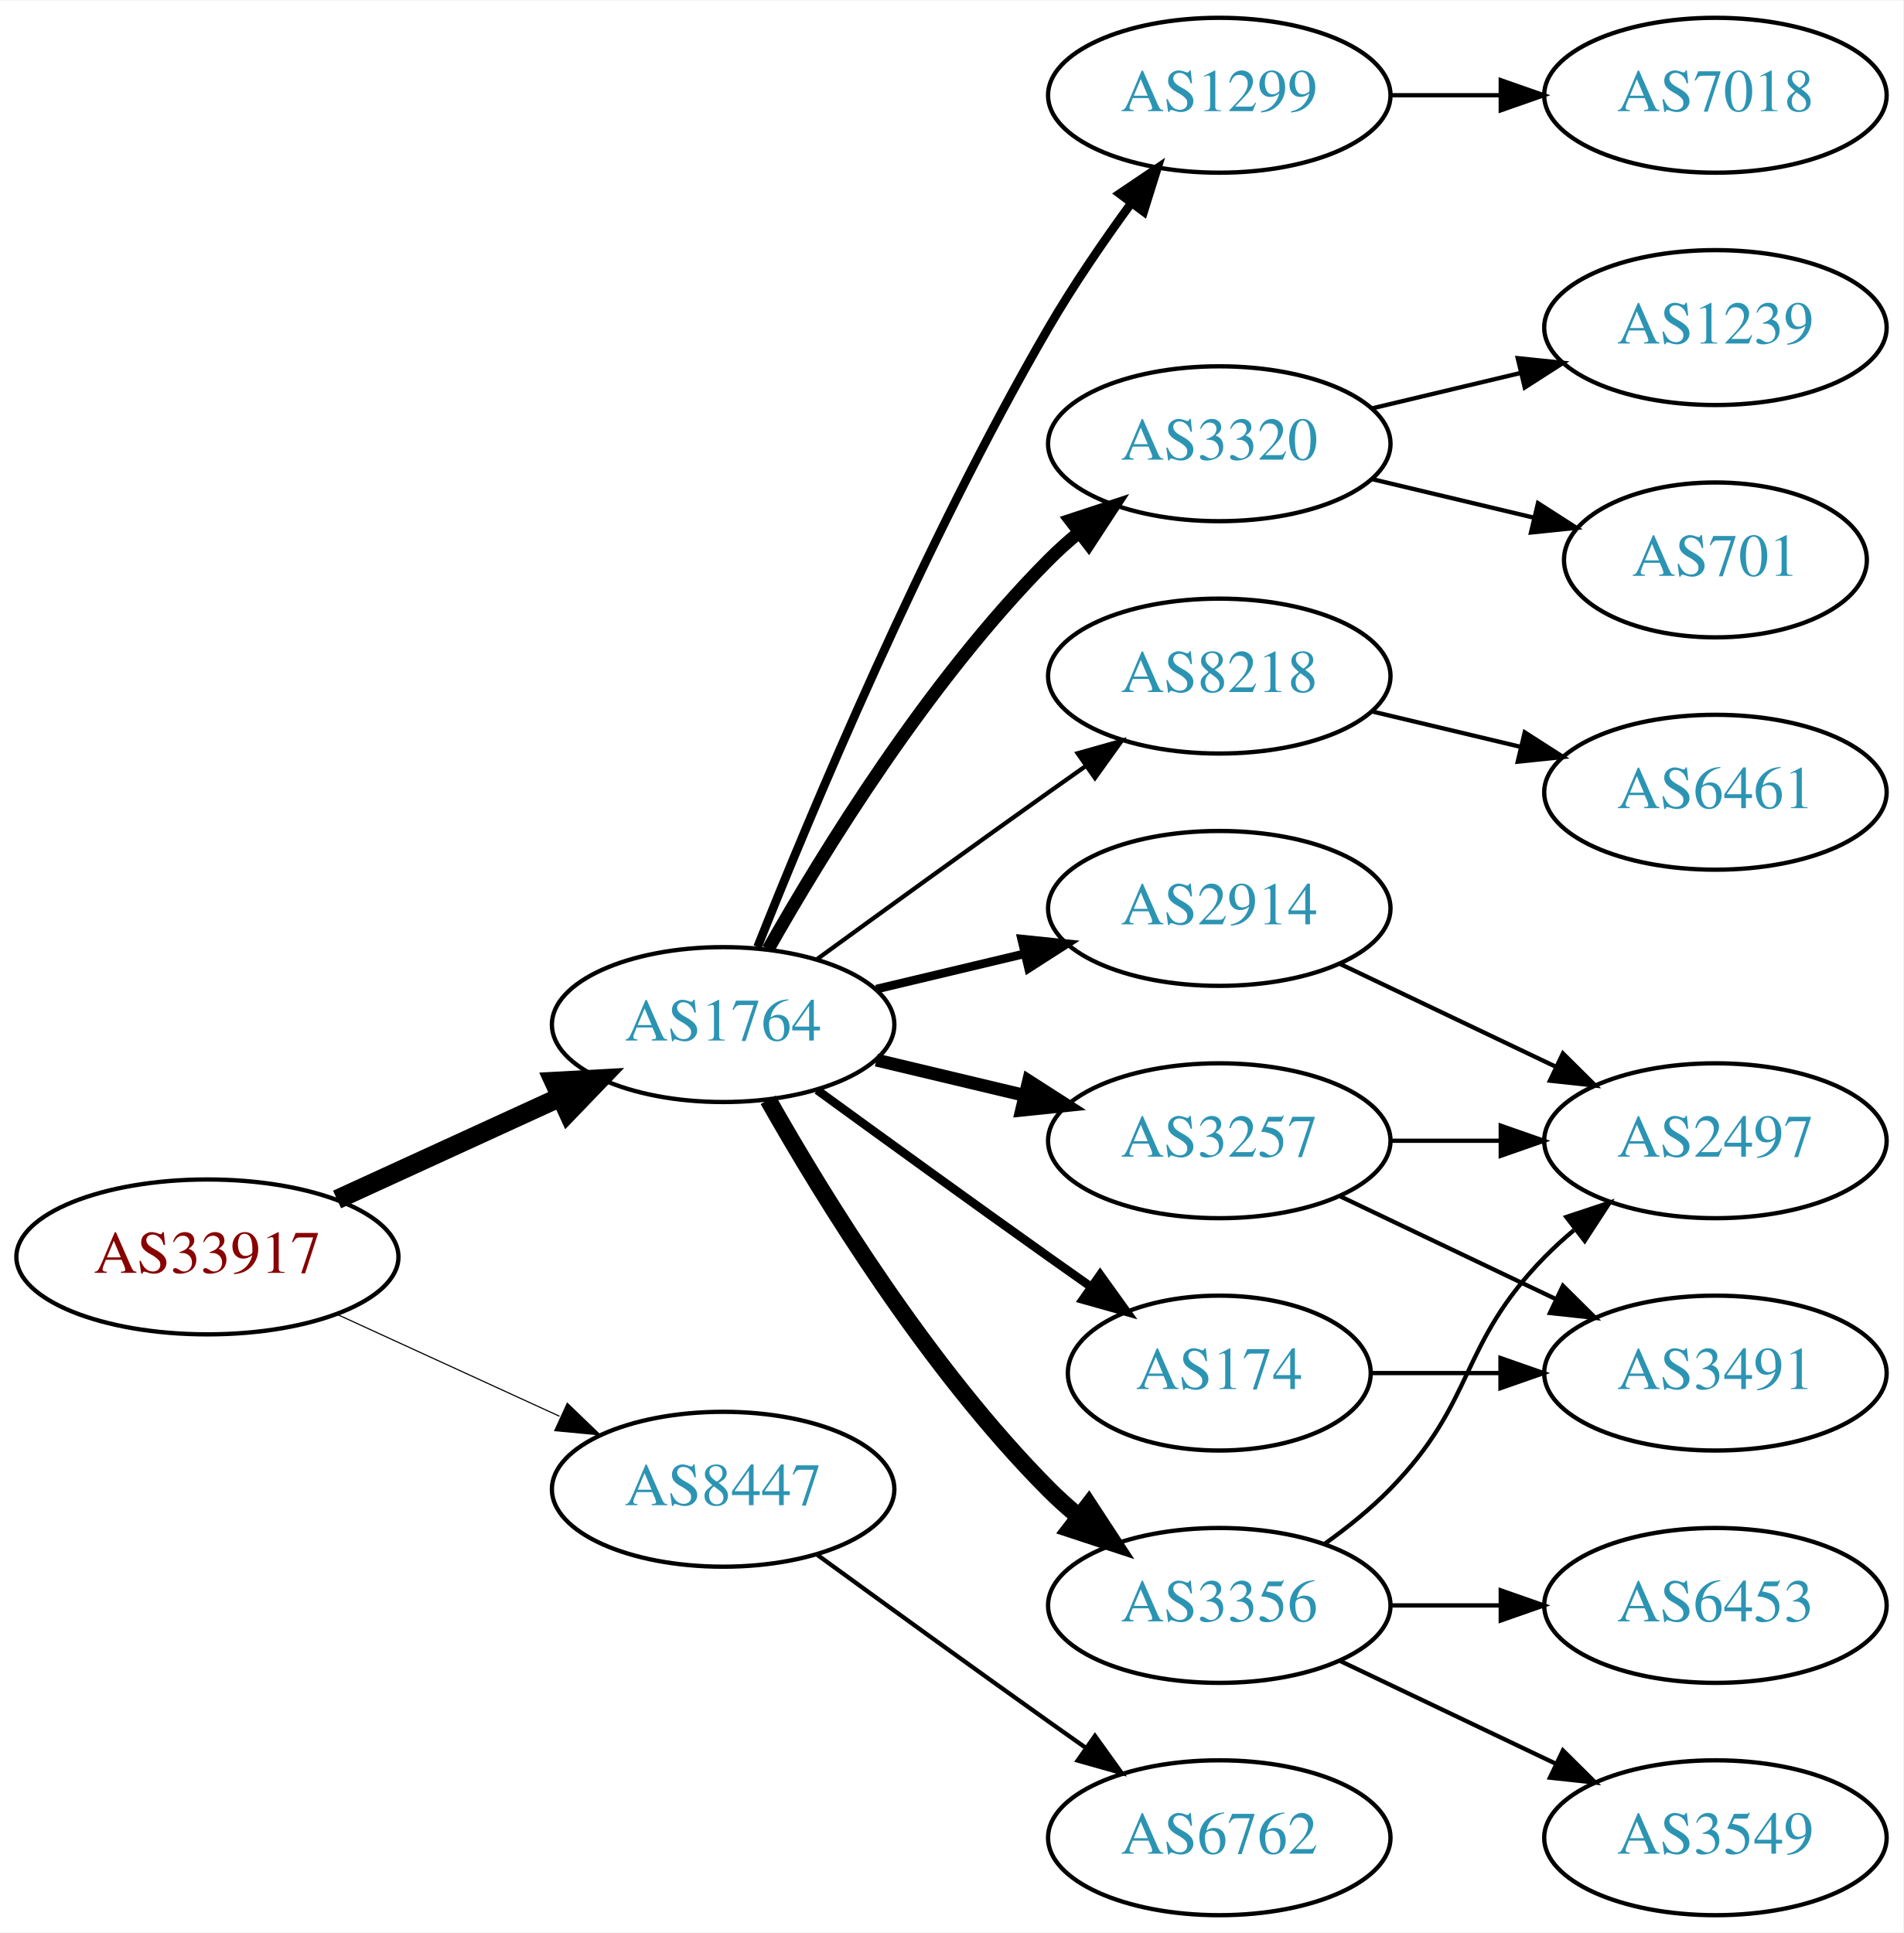
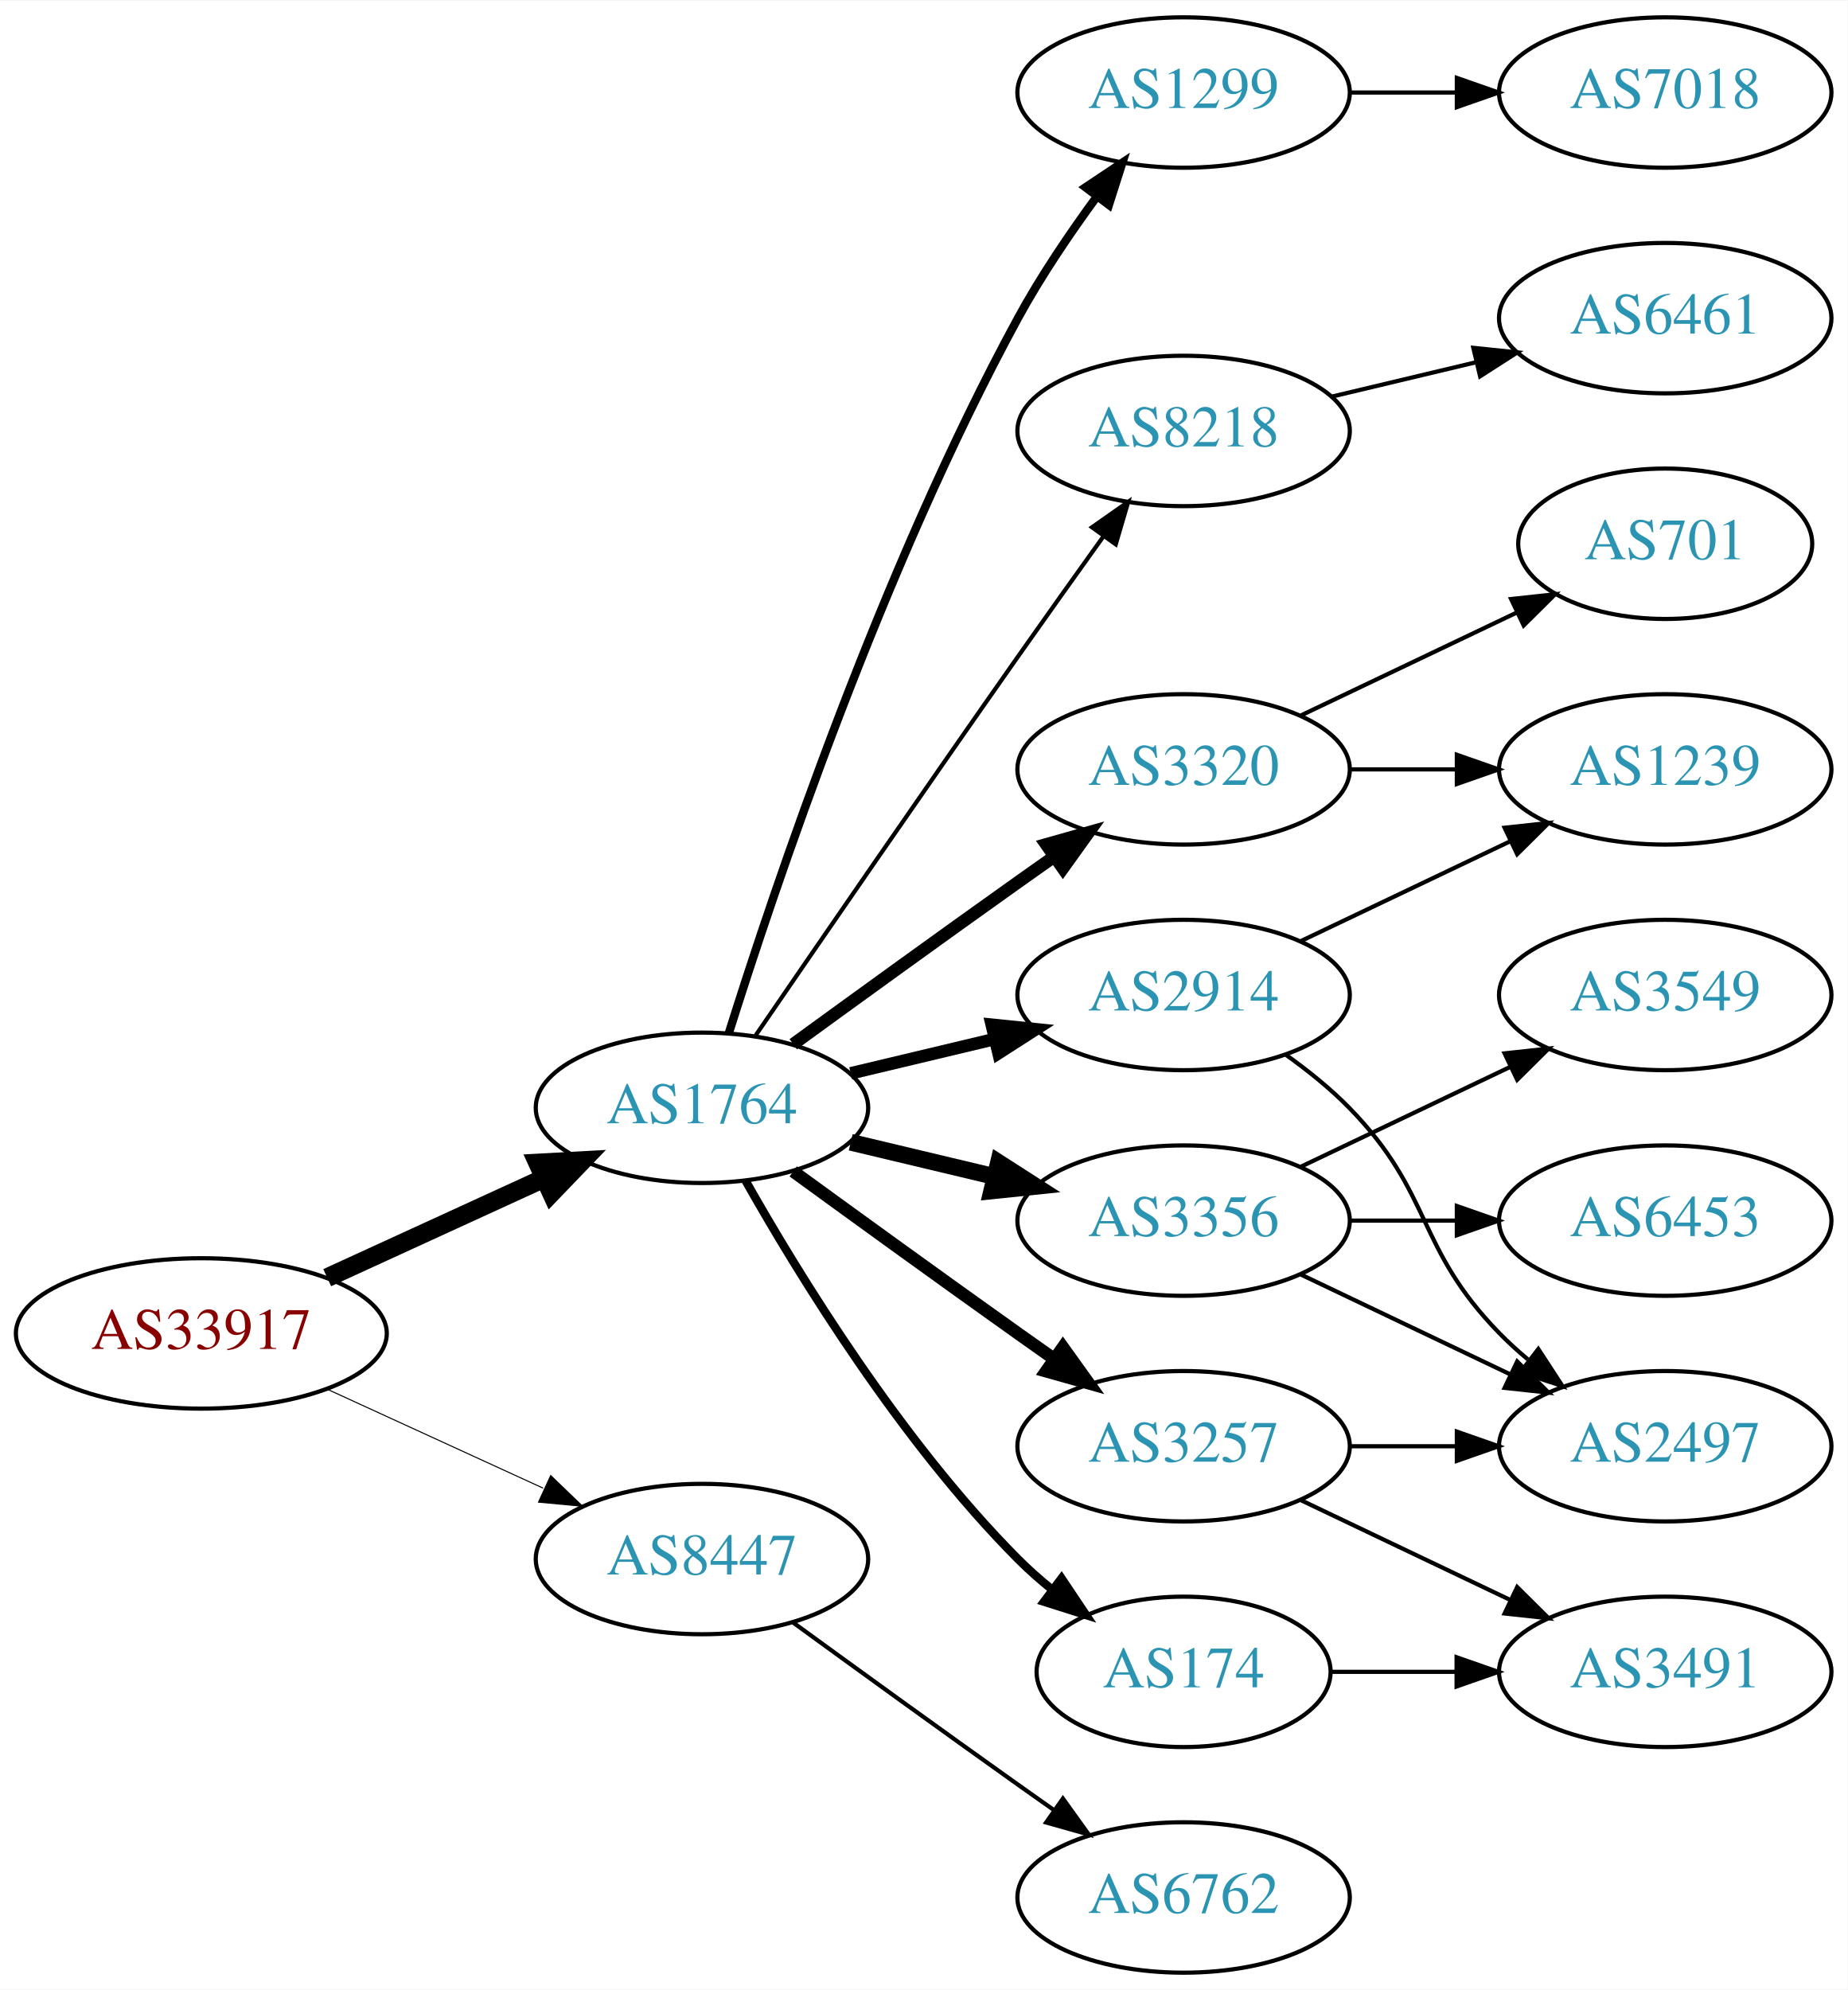
- <svg xmlns="http://www.w3.org/2000/svg" xmlns:xlink="http://www.w3.org/1999/xlink" width="442pt" height="449pt" viewBox="0.00 0.00 442.27 449.00">
-   <g id="graph0" class="graph" transform="scale(1 1) rotate(0) translate(4 445)">
-     <polygon fill="white" stroke="none" points="-4,4 -4,-445 438.271,-445 438.271,4 -4,4" />
+ <svg xmlns="http://www.w3.org/2000/svg" xmlns:xlink="http://www.w3.org/1999/xlink" width="442pt" height="476pt" viewBox="0.00 0.00 442.27 476.00">
+   <g id="graph0" class="graph" transform="scale(1 1) rotate(0) translate(4 472)">
+     <polygon fill="white" stroke="none" points="-4,4 -4,-472 438.271,-472 438.271,4 -4,4" />
    <g id="node1" class="node">
      <g id="a_node1">
        <a xlink:href="/asn/33917" xlink:title="AS33917 ~ SPOE-AS [AT]">
          <ellipse fill="#ffffff" stroke="black" cx="44.196" cy="-153" rx="44.393" ry="18" />
          <text text-anchor="middle" x="44.196" y="-149.3" font-family="Times,serif" font-size="14.00" fill="#880000">AS33917</text>
        </a>
      </g>
    </g>
    <g id="node2" class="node">
      <g id="a_node2">
        <a xlink:href="/asn/1764" xlink:title="AS1764 ~ NEXTLAYER-AS [AT]">
          <ellipse fill="#ffffff" stroke="black" cx="164.039" cy="-207" rx="39.794" ry="18" />
          <text text-anchor="middle" x="164.039" y="-203.3" font-family="Times,serif" font-size="14.00" fill="#2c94b3">AS1764</text>
        </a>
      </g>
    </g>
    <g id="edge1" class="edge">
      <path fill="none" stroke="black" stroke-width="4.5" d="M74.326,-166.348C89.937,-173.502 109.335,-182.391 126.007,-190.03" />
      <polygon fill="black" stroke="black" stroke-width="4.5" points="124.727,-193.775 135.459,-194.362 128.008,-186.616 124.727,-193.775" />
    </g>
    <g id="node3" class="node">
      <g id="a_node3">
        <a xlink:href="/asn/8447" xlink:title="AS8447 ~ A1 Telekom Austria AG [AT]">
          <ellipse fill="#ffffff" stroke="black" cx="164.039" cy="-99" rx="39.794" ry="18" />
          <text text-anchor="middle" x="164.039" y="-95.3" font-family="Times,serif" font-size="14.00" fill="#2c94b3">AS8447</text>
        </a>
      </g>
    </g>
    <g id="edge2" class="edge">
-       <path fill="none" stroke="black" stroke-width="0.265" d="M74.326,-139.652C89.937,-132.498 109.335,-123.609 126.007,-115.97" />
-       <polygon fill="black" stroke="black" stroke-width="0.265" points="127.826,-118.986 135.459,-111.638 124.91,-112.622 127.826,-118.986" />
+       <path fill="none" stroke="black" stroke-width="0.25" d="M74.326,-139.652C89.937,-132.498 109.335,-123.609 126.007,-115.97" />
+       <polygon fill="black" stroke="black" stroke-width="0.25" points="127.826,-118.986 135.459,-111.638 124.91,-112.622 127.826,-118.986" />
    </g>
    <g id="node4" class="node">
      <g id="a_node4">
-         <a xlink:href="/asn/8218" xlink:title="AS8218 ~ legacy Neotelecoms [FR]">
-           <ellipse fill="#ffffff" stroke="black" cx="279.332" cy="-288" rx="39.794" ry="18" />
-           <text text-anchor="middle" x="279.332" y="-284.3" font-family="Times,serif" font-size="14.00" fill="#2c94b3">AS8218</text>
+         <a xlink:href="/asn/3356" xlink:title="AS3356 ~ Level 3 Parent, LLC [US]">
+           <ellipse fill="#ffffff" stroke="black" cx="279.332" cy="-180" rx="39.794" ry="18" />
+           <text text-anchor="middle" x="279.332" y="-176.3" font-family="Times,serif" font-size="14.00" fill="#2c94b3">AS3356</text>
        </a>
      </g>
    </g>
    <g id="edge3" class="edge">
-       <path fill="none" stroke="black" d="M185.887,-222.222C200.821,-233.091 221.435,-248.025 239.685,-261 242.506,-263.005 245.449,-265.085 248.397,-267.159" />
-       <polygon fill="black" stroke="black" points="246.424,-270.05 256.621,-272.926 250.443,-264.319 246.424,-270.05" />
+       <path fill="none" stroke="black" stroke-width="4" d="M199.646,-198.752C210.517,-196.162 222.671,-193.265 234.114,-190.538" />
+       <polygon fill="black" stroke="black" stroke-width="4" points="235.02,-193.92 243.936,-188.197 233.397,-187.111 235.02,-193.92" />
    </g>
    <g id="node5" class="node">
      <g id="a_node5">
+         <a xlink:href="/asn/3257" xlink:title="AS3257 ~ GTT [DE]">
+           <ellipse fill="#ffffff" stroke="black" cx="279.332" cy="-126" rx="39.794" ry="18" />
+           <text text-anchor="middle" x="279.332" y="-122.3" font-family="Times,serif" font-size="14.00" fill="#2c94b3">AS3257</text>
+         </a>
+       </g>
+     </g>
+     <g id="edge4" class="edge">
+       <path fill="none" stroke="black" stroke-width="3" d="M185.887,-191.778C200.821,-180.909 221.435,-165.975 239.685,-153 242.506,-150.995 245.449,-148.915 248.397,-146.841" />
+       <polygon fill="black" stroke="black" stroke-width="3" points="250.443,-149.681 256.621,-141.074 246.424,-143.95 250.443,-149.681" />
+     </g>
+     <g id="node6" class="node">
+       <g id="a_node6">
+         <a xlink:href="/asn/174" xlink:title="AS174 ~ Cogent Communications [US]">
+           <ellipse fill="#ffffff" stroke="black" cx="279.332" cy="-72" rx="35.194" ry="18" />
+           <text text-anchor="middle" x="279.332" y="-68.3" font-family="Times,serif" font-size="14.00" fill="#2c94b3">AS174</text>
+         </a>
+       </g>
+     </g>
+     <g id="edge5" class="edge">
+       <path fill="none" stroke="black" stroke-width="2" d="M174.498,-189.51C187.28,-166.904 211.712,-127.114 239.685,-99 242.185,-96.487 244.946,-94.052 247.807,-91.739" />
+       <polygon fill="black" stroke="black" stroke-width="2" points="250.108,-94.389 256.004,-85.587 245.905,-88.79 250.108,-94.389" />
+     </g>
+     <g id="node7" class="node">
+       <g id="a_node7">
+         <a xlink:href="/asn/1299" xlink:title="AS1299 ~ Telia Carrier [EU]">
+           <ellipse fill="#ffffff" stroke="black" cx="279.332" cy="-450" rx="39.794" ry="18" />
+           <text text-anchor="middle" x="279.332" y="-446.3" font-family="Times,serif" font-size="14.00" fill="#2c94b3">AS1299</text>
+         </a>
+       </g>
+     </g>
+     <g id="edge6" class="edge">
+       <path fill="none" stroke="black" stroke-width="2" d="M170.46,-224.841C181.231,-259.146 207.122,-336.203 239.685,-396 245.117,-405.974 252.091,-416.269 258.617,-425.16" />
+       <polygon fill="black" stroke="black" stroke-width="2" points="255.858,-427.316 264.67,-433.198 261.45,-423.105 255.858,-427.316" />
+     </g>
+     <g id="node8" class="node">
+       <g id="a_node8">
+         <a xlink:href="/asn/3320" xlink:title="AS3320 ~ DTAG [DE]">
+           <ellipse fill="#ffffff" stroke="black" cx="279.332" cy="-288" rx="39.794" ry="18" />
+           <text text-anchor="middle" x="279.332" y="-284.3" font-family="Times,serif" font-size="14.00" fill="#2c94b3">AS3320</text>
+         </a>
+       </g>
+     </g>
+     <g id="edge7" class="edge">
+       <path fill="none" stroke="black" stroke-width="3" d="M185.887,-222.222C200.821,-233.091 221.435,-248.025 239.685,-261 242.506,-263.005 245.449,-265.085 248.397,-267.159" />
+       <polygon fill="black" stroke="black" stroke-width="3" points="246.424,-270.05 256.621,-272.926 250.443,-264.319 246.424,-270.05" />
+     </g>
+     <g id="node9" class="node">
+       <g id="a_node9">
        <a xlink:href="/asn/2914" xlink:title="AS2914 ~ NTT America, Inc. [US]">
          <ellipse fill="#ffffff" stroke="black" cx="279.332" cy="-234" rx="39.794" ry="18" />
          <text text-anchor="middle" x="279.332" y="-230.3" font-family="Times,serif" font-size="14.00" fill="#2c94b3">AS2914</text>
        </a>
      </g>
    </g>
-     <g id="edge4" class="edge">
-       <path fill="none" stroke="black" stroke-width="2" d="M199.646,-215.248C210.517,-217.838 222.671,-220.735 234.114,-223.462" />
-       <polygon fill="black" stroke="black" stroke-width="2" points="233.397,-226.889 243.936,-225.803 235.02,-220.08 233.397,-226.889" />
-     </g>
-     <g id="node6" class="node">
-       <g id="a_node6">
-         <a xlink:href="/asn/3257" xlink:title="AS3257 ~ GTT [DE]">
-           <ellipse fill="#ffffff" stroke="black" cx="279.332" cy="-180" rx="39.794" ry="18" />
-           <text text-anchor="middle" x="279.332" y="-176.3" font-family="Times,serif" font-size="14.00" fill="#2c94b3">AS3257</text>
-         </a>
-       </g>
-     </g>
-     <g id="edge5" class="edge">
-       <path fill="none" stroke="black" stroke-width="3" d="M199.646,-198.752C210.517,-196.162 222.671,-193.265 234.114,-190.538" />
-       <polygon fill="black" stroke="black" stroke-width="3" points="235.02,-193.92 243.936,-188.197 233.397,-187.111 235.02,-193.92" />
-     </g>
-     <g id="node7" class="node">
-       <g id="a_node7">
-         <a xlink:href="/asn/1299" xlink:title="AS1299 ~ Telia Carrier [EU]">
-           <ellipse fill="#ffffff" stroke="black" cx="279.332" cy="-423" rx="39.794" ry="18" />
-           <text text-anchor="middle" x="279.332" y="-419.3" font-family="Times,serif" font-size="14.00" fill="#2c94b3">AS1299</text>
-         </a>
-       </g>
-     </g>
-     <g id="edge6" class="edge">
-       <path fill="none" stroke="black" stroke-width="2" d="M172.042,-225.051C184.169,-255.57 210.587,-318.933 239.685,-369 245.392,-378.819 252.43,-389.078 258.929,-397.984" />
-       <polygon fill="black" stroke="black" stroke-width="2" points="256.155,-400.119 264.934,-406.05 261.77,-395.938 256.155,-400.119" />
-     </g>
-     <g id="node8" class="node">
-       <g id="a_node8">
-         <a xlink:href="/asn/3356" xlink:title="AS3356 ~ Level 3 Parent, LLC [US]">
-           <ellipse fill="#ffffff" stroke="black" cx="279.332" cy="-72" rx="39.794" ry="18" />
-           <text text-anchor="middle" x="279.332" y="-68.3" font-family="Times,serif" font-size="14.00" fill="#2c94b3">AS3356</text>
-         </a>
-       </g>
-     </g>
-     <g id="edge7" class="edge">
-       <path fill="none" stroke="black" stroke-width="4" d="M174.498,-189.51C187.28,-166.904 211.712,-127.114 239.685,-99 241.796,-96.879 244.092,-94.812 246.477,-92.829" />
-       <polygon fill="black" stroke="black" stroke-width="4" points="248.993,-95.31 254.793,-86.444 244.73,-89.758 248.993,-95.31" />
-     </g>
-     <g id="node9" class="node">
-       <g id="a_node9">
-         <a xlink:href="/asn/174" xlink:title="AS174 ~ Cogent Communications [US]">
-           <ellipse fill="#ffffff" stroke="black" cx="279.332" cy="-126" rx="35.194" ry="18" />
-           <text text-anchor="middle" x="279.332" y="-122.3" font-family="Times,serif" font-size="14.00" fill="#2c94b3">AS174</text>
-         </a>
-       </g>
-     </g>
    <g id="edge8" class="edge">
-       <path fill="none" stroke="black" stroke-width="2" d="M185.887,-191.778C200.821,-180.909 221.435,-165.975 239.685,-153 242.895,-150.718 246.264,-148.339 249.619,-145.982" />
-       <polygon fill="black" stroke="black" stroke-width="2" points="251.647,-148.834 257.83,-140.23 247.631,-143.101 251.647,-148.834" />
+       <path fill="none" stroke="black" stroke-width="3" d="M199.646,-215.248C210.517,-217.838 222.671,-220.735 234.114,-223.462" />
+       <polygon fill="black" stroke="black" stroke-width="3" points="233.397,-226.889 243.936,-225.803 235.02,-220.08 233.397,-226.889" />
    </g>
    <g id="node10" class="node">
      <g id="a_node10">
-         <a xlink:href="/asn/3320" xlink:title="AS3320 ~ DTAG [DE]">
-           <ellipse fill="#ffffff" stroke="black" cx="279.332" cy="-342" rx="39.794" ry="18" />
-           <text text-anchor="middle" x="279.332" y="-338.3" font-family="Times,serif" font-size="14.00" fill="#2c94b3">AS3320</text>
+         <a xlink:href="/asn/8218" xlink:title="AS8218 ~ legacy Neotelecoms [FR]">
+           <ellipse fill="#ffffff" stroke="black" cx="279.332" cy="-369" rx="39.794" ry="18" />
+           <text text-anchor="middle" x="279.332" y="-365.3" font-family="Times,serif" font-size="14.00" fill="#2c94b3">AS8218</text>
        </a>
      </g>
    </g>
    <g id="edge9" class="edge">
-       <path fill="none" stroke="black" stroke-width="3" d="M174.498,-224.49C187.28,-247.096 211.712,-286.886 239.685,-315 241.796,-317.121 244.092,-319.188 246.477,-321.171" />
-       <polygon fill="black" stroke="black" stroke-width="3" points="244.73,-324.242 254.793,-327.556 248.993,-318.69 244.73,-324.242" />
+       <path fill="none" stroke="black" d="M176.846,-224.269C191.489,-245.642 217.262,-283.12 239.685,-315 246.32,-324.433 253.67,-334.739 260.164,-343.795" />
+       <polygon fill="black" stroke="black" points="257.399,-345.946 266.076,-352.026 263.085,-341.862 257.399,-345.946" />
    </g>
    <g id="node19" class="node">
      <g id="a_node19">
        <a xlink:href="/asn/6762" xlink:title="AS6762 ~ TELECOM ITALIA SPARKLE S.p.A. [IT]">
          <ellipse fill="#ffffff" stroke="black" cx="279.332" cy="-18" rx="39.794" ry="18" />
          <text text-anchor="middle" x="279.332" y="-14.3" font-family="Times,serif" font-size="14.00" fill="#2c94b3">AS6762</text>
        </a>
      </g>
    </g>
-     <g id="edge21" class="edge">
+     <g id="edge22" class="edge">
      <path fill="none" stroke="black" d="M185.887,-83.778C200.821,-72.909 221.435,-57.975 239.685,-45 242.506,-42.995 245.449,-40.915 248.397,-38.841" />
      <polygon fill="black" stroke="black" points="250.443,-41.681 256.621,-33.074 246.424,-35.95 250.443,-41.681" />
    </g>
    <g id="node11" class="node">
      <g id="a_node11">
-         <a xlink:href="/asn/6461" xlink:title="AS6461 ~ Zayo Bandwidth [US]">
-           <ellipse fill="#ffffff" stroke="black" cx="394.625" cy="-261" rx="39.794" ry="18" />
-           <text text-anchor="middle" x="394.625" y="-257.3" font-family="Times,serif" font-size="14.00" fill="#2c94b3">AS6461</text>
+         <a xlink:href="/asn/3549" xlink:title="AS3549 ~ Level 3 Parent, LLC [US]">
+           <ellipse fill="#ffffff" stroke="black" cx="394.625" cy="-234" rx="39.794" ry="18" />
+           <text text-anchor="middle" x="394.625" y="-230.3" font-family="Times,serif" font-size="14.00" fill="#2c94b3">AS3549</text>
        </a>
      </g>
    </g>
    <g id="edge10" class="edge">
-       <path fill="none" stroke="black" d="M314.939,-279.752C325.81,-277.162 337.964,-274.265 349.407,-271.538" />
-       <polygon fill="black" stroke="black" points="350.313,-274.92 359.229,-269.197 348.69,-268.111 350.313,-274.92" />
+       <path fill="none" stroke="black" d="M307.468,-192.934C322.462,-200.081 341.283,-209.052 357.506,-216.785" />
+       <polygon fill="black" stroke="black" points="356.177,-220.028 366.71,-221.171 359.188,-213.709 356.177,-220.028" />
+     </g>
+     <g id="node12" class="node">
+       <g id="a_node12">
+         <a xlink:href="/asn/2497" xlink:title="AS2497 ~ Internet Initiative Japan Inc. [JP]">
+           <ellipse fill="#ffffff" stroke="black" cx="394.625" cy="-126" rx="39.794" ry="18" />
+           <text text-anchor="middle" x="394.625" y="-122.3" font-family="Times,serif" font-size="14.00" fill="#2c94b3">AS2497</text>
+         </a>
+       </g>
+     </g>
+     <g id="edge11" class="edge">
+       <path fill="none" stroke="black" d="M307.468,-167.066C322.462,-159.919 341.283,-150.948 357.506,-143.215" />
+       <polygon fill="black" stroke="black" points="359.188,-146.291 366.71,-138.829 356.177,-139.972 359.188,-146.291" />
+     </g>
+     <g id="node13" class="node">
+       <g id="a_node13">
+         <a xlink:href="/asn/6453" xlink:title="AS6453 ~ TATA COMMUNICATIONS (AMERICA) INC [US]">
+           <ellipse fill="#ffffff" stroke="black" cx="394.625" cy="-180" rx="39.794" ry="18" />
+           <text text-anchor="middle" x="394.625" y="-176.3" font-family="Times,serif" font-size="14.00" fill="#2c94b3">AS6453</text>
+         </a>
+       </g>
+     </g>
+     <g id="edge12" class="edge">
+       <path fill="none" stroke="black" d="M319.004,-180C327.207,-180 335.971,-180 344.503,-180" />
+       <polygon fill="black" stroke="black" points="344.742,-183.5 354.742,-180 344.742,-176.5 344.742,-183.5" />
+     </g>
+     <g id="edge14" class="edge">
+       <path fill="none" stroke="black" d="M319.004,-126C327.207,-126 335.971,-126 344.503,-126" />
+       <polygon fill="black" stroke="black" points="344.742,-129.5 354.742,-126 344.742,-122.5 344.742,-129.5" />
    </g>
    <g id="node14" class="node">
      <g id="a_node14">
-         <a xlink:href="/asn/2497" xlink:title="AS2497 ~ Internet Initiative Japan Inc. [JP]">
-           <ellipse fill="#ffffff" stroke="black" cx="394.625" cy="-180" rx="39.794" ry="18" />
-           <text text-anchor="middle" x="394.625" y="-176.3" font-family="Times,serif" font-size="14.00" fill="#2c94b3">AS2497</text>
-         </a>
-       </g>
+         <a xlink:href="/asn/3491" xlink:title="AS3491 ~ PCCW Global, Inc. [US]">
+           <ellipse fill="#ffffff" stroke="black" cx="394.625" cy="-72" rx="39.794" ry="18" />
+           <text text-anchor="middle" x="394.625" y="-68.3" font-family="Times,serif" font-size="14.00" fill="#2c94b3">AS3491</text>
+         </a>
+       </g>
+     </g>
+     <g id="edge13" class="edge">
+       <path fill="none" stroke="black" d="M307.468,-113.066C322.462,-105.919 341.283,-96.948 357.506,-89.215" />
+       <polygon fill="black" stroke="black" points="359.188,-92.291 366.71,-84.829 356.177,-85.972 359.188,-92.291" />
    </g>
    <g id="edge20" class="edge">
-       <path fill="none" stroke="black" d="M307.468,-221.066C322.462,-213.919 341.283,-204.948 357.506,-197.215" />
-       <polygon fill="black" stroke="black" points="359.188,-200.291 366.71,-192.829 356.177,-193.972 359.188,-200.291" />
-     </g>
-     <g id="node13" class="node">
-       <g id="a_node13">
-         <a xlink:href="/asn/3491" xlink:title="AS3491 ~ PCCW Global, Inc. [US]">
-           <ellipse fill="#ffffff" stroke="black" cx="394.625" cy="-126" rx="39.794" ry="18" />
-           <text text-anchor="middle" x="394.625" y="-122.3" font-family="Times,serif" font-size="14.00" fill="#2c94b3">AS3491</text>
-         </a>
-       </g>
-     </g>
-     <g id="edge12" class="edge">
-       <path fill="none" stroke="black" d="M307.468,-167.066C322.462,-159.919 341.283,-150.948 357.506,-143.215" />
-       <polygon fill="black" stroke="black" points="359.188,-146.291 366.71,-138.829 356.177,-139.972 359.188,-146.291" />
-     </g>
-     <g id="edge13" class="edge">
-       <path fill="none" stroke="black" d="M319.004,-180C327.207,-180 335.971,-180 344.503,-180" />
-       <polygon fill="black" stroke="black" points="344.742,-183.5 354.742,-180 344.742,-176.5 344.742,-183.5" />
-     </g>
-     <g id="node12" class="node">
-       <g id="a_node12">
-         <a xlink:href="/asn/7018" xlink:title="AS7018 ~ AT&amp;T Services, Inc. [US]">
-           <ellipse fill="#ffffff" stroke="black" cx="394.625" cy="-423" rx="39.794" ry="18" />
-           <text text-anchor="middle" x="394.625" y="-419.3" font-family="Times,serif" font-size="14.00" fill="#2c94b3">AS7018</text>
-         </a>
-       </g>
-     </g>
-     <g id="edge11" class="edge">
-       <path fill="none" stroke="black" d="M319.004,-423C327.207,-423 335.971,-423 344.503,-423" />
-       <polygon fill="black" stroke="black" points="344.742,-426.5 354.742,-423 344.742,-419.5 344.742,-426.5" />
-     </g>
-     <g id="edge16" class="edge">
-       <path fill="none" stroke="black" d="M303.926,-86.389C309.182,-90.148 314.513,-94.437 318.978,-99 339.151,-119.617 334.806,-132.383 354.978,-153 357.071,-155.139 359.354,-157.218 361.731,-159.21" />
-       <polygon fill="black" stroke="black" points="359.974,-162.275 370.031,-165.611 364.249,-156.732 359.974,-162.275" />
+       <path fill="none" stroke="black" d="M314.631,-72C324.008,-72 334.358,-72 344.393,-72" />
+       <polygon fill="black" stroke="black" points="344.681,-75.5 354.681,-72 344.681,-68.5 344.681,-75.5" />
    </g>
    <g id="node15" class="node">
      <g id="a_node15">
-         <a xlink:href="/asn/3549" xlink:title="AS3549 ~ Level 3 Parent, LLC [US]">
-           <ellipse fill="#ffffff" stroke="black" cx="394.625" cy="-18" rx="39.794" ry="18" />
-           <text text-anchor="middle" x="394.625" y="-14.3" font-family="Times,serif" font-size="14.00" fill="#2c94b3">AS3549</text>
-         </a>
-       </g>
-     </g>
-     <g id="edge14" class="edge">
-       <path fill="none" stroke="black" d="M307.468,-59.066C322.462,-51.919 341.283,-42.948 357.506,-35.215" />
-       <polygon fill="black" stroke="black" points="359.188,-38.291 366.71,-30.829 356.177,-31.972 359.188,-38.291" />
+         <a xlink:href="/asn/7018" xlink:title="AS7018 ~ AT&amp;T Services, Inc. [US]">
+           <ellipse fill="#ffffff" stroke="black" cx="394.625" cy="-450" rx="39.794" ry="18" />
+           <text text-anchor="middle" x="394.625" y="-446.3" font-family="Times,serif" font-size="14.00" fill="#2c94b3">AS7018</text>
+         </a>
+       </g>
+     </g>
+     <g id="edge15" class="edge">
+       <path fill="none" stroke="black" d="M319.004,-450C327.207,-450 335.971,-450 344.503,-450" />
+       <polygon fill="black" stroke="black" points="344.742,-453.5 354.742,-450 344.742,-446.5 344.742,-453.5" />
    </g>
    <g id="node16" class="node">
      <g id="a_node16">
-         <a xlink:href="/asn/6453" xlink:title="AS6453 ~ TATA COMMUNICATIONS (AMERICA) INC [US]">
-           <ellipse fill="#ffffff" stroke="black" cx="394.625" cy="-72" rx="39.794" ry="18" />
-           <text text-anchor="middle" x="394.625" y="-68.3" font-family="Times,serif" font-size="14.00" fill="#2c94b3">AS6453</text>
-         </a>
-       </g>
-     </g>
-     <g id="edge15" class="edge">
-       <path fill="none" stroke="black" d="M319.004,-72C327.207,-72 335.971,-72 344.503,-72" />
-       <polygon fill="black" stroke="black" points="344.742,-75.5 354.742,-72 344.742,-68.5 344.742,-75.5" />
+         <a xlink:href="/asn/1239" xlink:title="AS1239 ~ Sprint [US]">
+           <ellipse fill="#ffffff" stroke="black" cx="394.625" cy="-288" rx="39.794" ry="18" />
+           <text text-anchor="middle" x="394.625" y="-284.3" font-family="Times,serif" font-size="14.00" fill="#2c94b3">AS1239</text>
+         </a>
+       </g>
    </g>
    <g id="edge19" class="edge">
-       <path fill="none" stroke="black" d="M314.631,-126C324.008,-126 334.358,-126 344.393,-126" />
-       <polygon fill="black" stroke="black" points="344.681,-129.5 354.681,-126 344.681,-122.5 344.681,-129.5" />
+       <path fill="none" stroke="black" d="M319.004,-288C327.207,-288 335.971,-288 344.503,-288" />
+       <polygon fill="black" stroke="black" points="344.742,-291.5 354.742,-288 344.742,-284.5 344.742,-291.5" />
    </g>
    <g id="node17" class="node">
      <g id="a_node17">
        <a xlink:href="/asn/701" xlink:title="AS701 ~ UUNET [US]">
-           <ellipse fill="#ffffff" stroke="black" cx="394.625" cy="-315" rx="35.194" ry="18" />
-           <text text-anchor="middle" x="394.625" y="-311.3" font-family="Times,serif" font-size="14.00" fill="#2c94b3">AS701</text>
-         </a>
-       </g>
+           <ellipse fill="#ffffff" stroke="black" cx="394.625" cy="-342" rx="35.194" ry="18" />
+           <text text-anchor="middle" x="394.625" y="-338.3" font-family="Times,serif" font-size="14.00" fill="#2c94b3">AS701</text>
+         </a>
+       </g>
+     </g>
+     <g id="edge18" class="edge">
+       <path fill="none" stroke="black" d="M307.468,-300.934C322.9,-308.29 342.385,-317.577 358.92,-325.459" />
+       <polygon fill="black" stroke="black" points="357.729,-328.768 368.262,-329.911 360.741,-322.449 357.729,-328.768" />
+     </g>
+     <g id="edge16" class="edge">
+       <path fill="none" stroke="black" d="M303.926,-219.611C309.182,-215.852 314.513,-211.563 318.978,-207 339.151,-186.383 334.806,-173.617 354.978,-153 357.071,-150.861 359.354,-148.782 361.731,-146.79" />
+       <polygon fill="black" stroke="black" points="364.249,-149.268 370.031,-140.389 359.974,-143.725 364.249,-149.268" />
    </g>
    <g id="edge17" class="edge">
-       <path fill="none" stroke="black" d="M314.939,-333.752C326.733,-330.942 340.038,-327.771 352.306,-324.847" />
-       <polygon fill="black" stroke="black" points="353.394,-328.186 362.311,-322.463 351.772,-321.376 353.394,-328.186" />
+       <path fill="none" stroke="black" d="M307.468,-246.934C322.462,-254.081 341.283,-263.052 357.506,-270.785" />
+       <polygon fill="black" stroke="black" points="356.177,-274.028 366.71,-275.171 359.188,-267.709 356.177,-274.028" />
    </g>
    <g id="node18" class="node">
      <g id="a_node18">
-         <a xlink:href="/asn/1239" xlink:title="AS1239 ~ Sprint [US]">
-           <ellipse fill="#ffffff" stroke="black" cx="394.625" cy="-369" rx="39.794" ry="18" />
-           <text text-anchor="middle" x="394.625" y="-365.3" font-family="Times,serif" font-size="14.00" fill="#2c94b3">AS1239</text>
-         </a>
-       </g>
-     </g>
-     <g id="edge18" class="edge">
-       <path fill="none" stroke="black" d="M314.939,-350.248C325.81,-352.838 337.964,-355.735 349.407,-358.462" />
-       <polygon fill="black" stroke="black" points="348.69,-361.889 359.229,-360.803 350.313,-355.08 348.69,-361.889" />
+         <a xlink:href="/asn/6461" xlink:title="AS6461 ~ Zayo Bandwidth [US]">
+           <ellipse fill="#ffffff" stroke="black" cx="394.625" cy="-396" rx="39.794" ry="18" />
+           <text text-anchor="middle" x="394.625" y="-392.3" font-family="Times,serif" font-size="14.00" fill="#2c94b3">AS6461</text>
+         </a>
+       </g>
+     </g>
+     <g id="edge21" class="edge">
+       <path fill="none" stroke="black" d="M314.939,-377.248C325.81,-379.838 337.964,-382.735 349.407,-385.462" />
+       <polygon fill="black" stroke="black" points="348.69,-388.889 359.229,-387.803 350.313,-382.08 348.69,-388.889" />
    </g>
  </g>
</svg>
